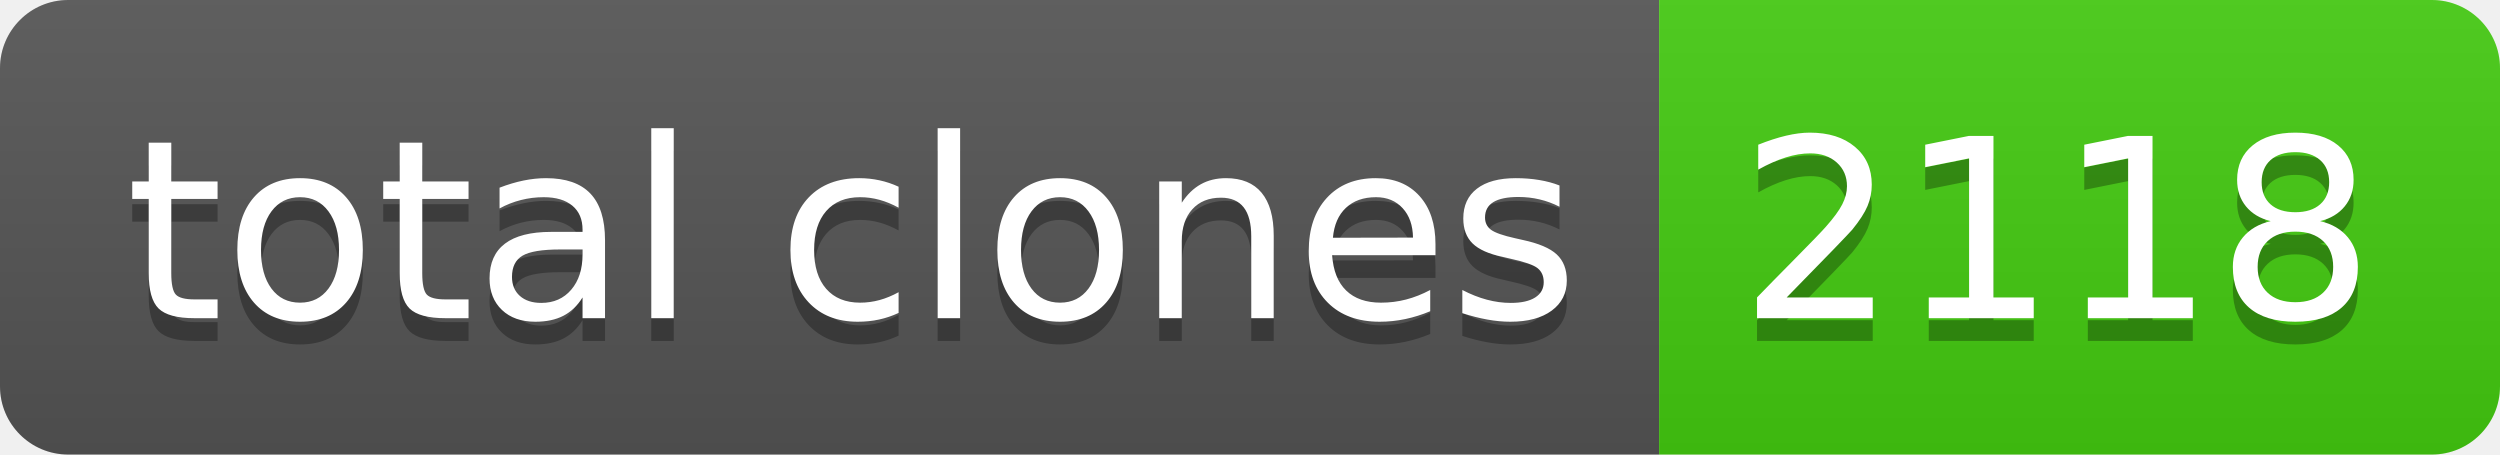
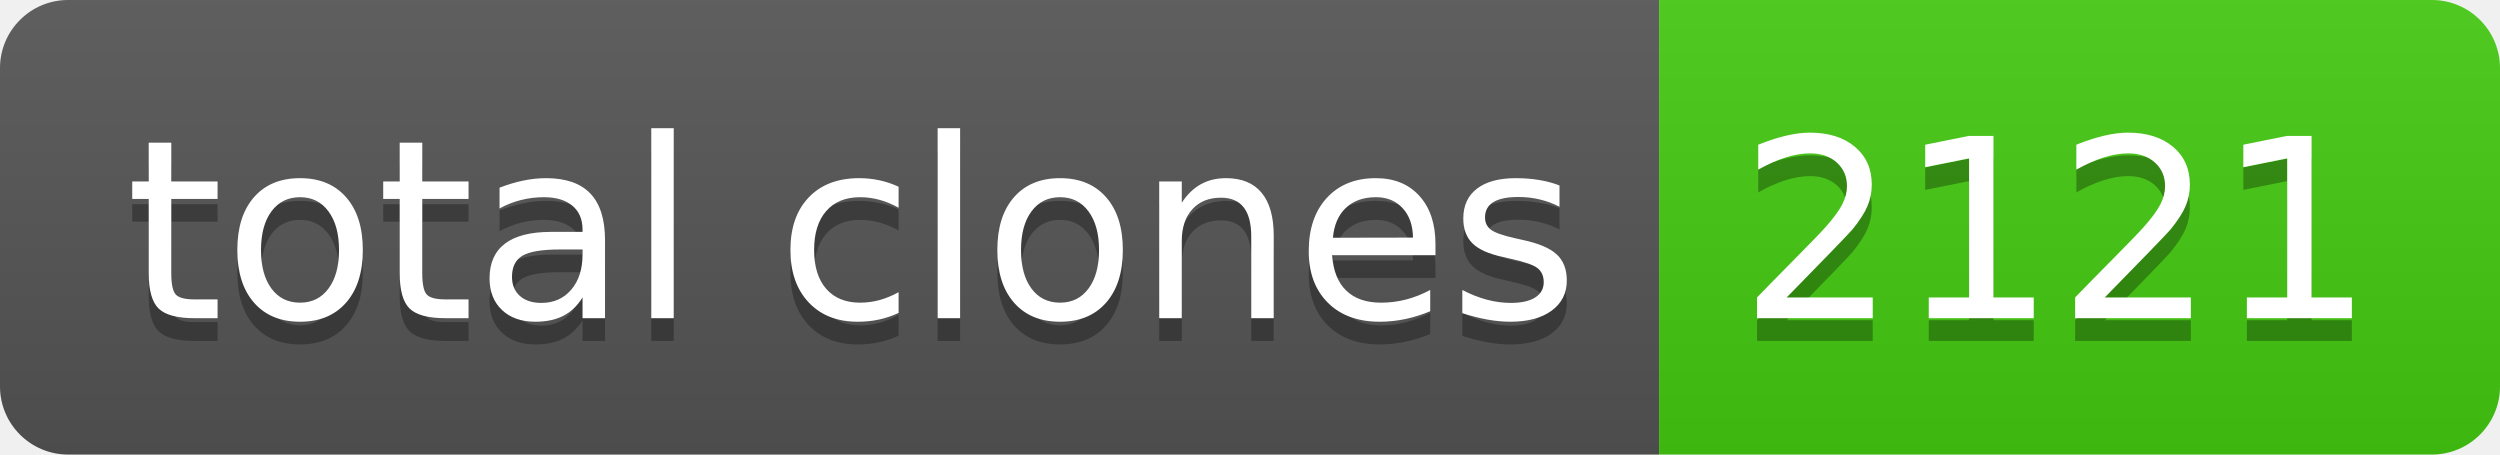
- <svg xmlns="http://www.w3.org/2000/svg" width="110" height="20" role="img" aria-label="total clones: 2118">
+ <svg xmlns="http://www.w3.org/2000/svg" width="110" height="20" role="img" aria-label="total clones: 2121">
  <linearGradient id="s" x2="0" y2="100%">
    <stop offset="0" stop-color="#bbb" stop-opacity=".1" />
    <stop offset="1" stop-opacity=".1" />
  </linearGradient>
  <clipPath id="r">
    <rect width="110" height="20" rx="3" fill="#fff" />
  </clipPath>
  <g clip-path="url(#r)">
    <rect width="73" height="20" fill="#555" />
    <rect x="73" width="37" height="20" fill="#4c1" />
    <rect width="110" height="20" fill="url(#s)" />
  </g>
  <g fill="#fff" text-anchor="middle" font-family="Verdana,Geneva,DejaVu Sans,sans-serif" text-rendering="geometricPrecision" font-size="110">
    <text aria-hidden="true" x="375" y="150" fill="#010101" fill-opacity=".3" transform="scale(.1)" textLength="630">total clones</text>
    <text x="375" y="140" transform="scale(.1)" fill="#fff" textLength="630">total clones</text>
-     <text aria-hidden="true" x="905" y="150" fill="#010101" fill-opacity=".3" transform="scale(.1)" textLength="270">2118</text>
-     <text x="905" y="140" transform="scale(.1)" fill="#fff" textLength="270">2118</text>
+     <text aria-hidden="true" x="905" y="150" fill="#010101" fill-opacity=".3" transform="scale(.1)" textLength="270">2121</text>
+     <text x="905" y="140" transform="scale(.1)" fill="#fff" textLength="270">2121</text>
  </g>
</svg>
